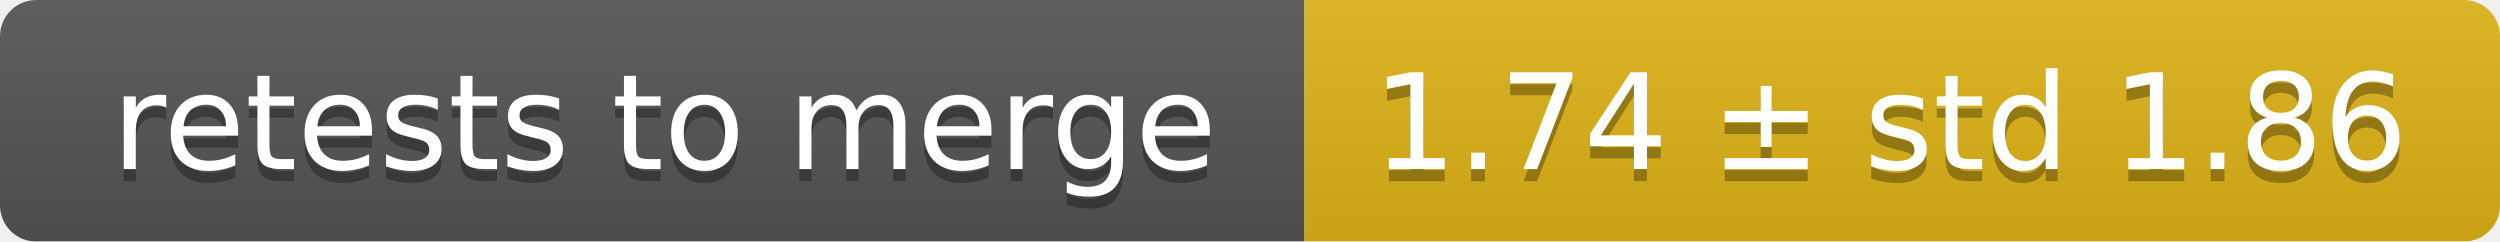
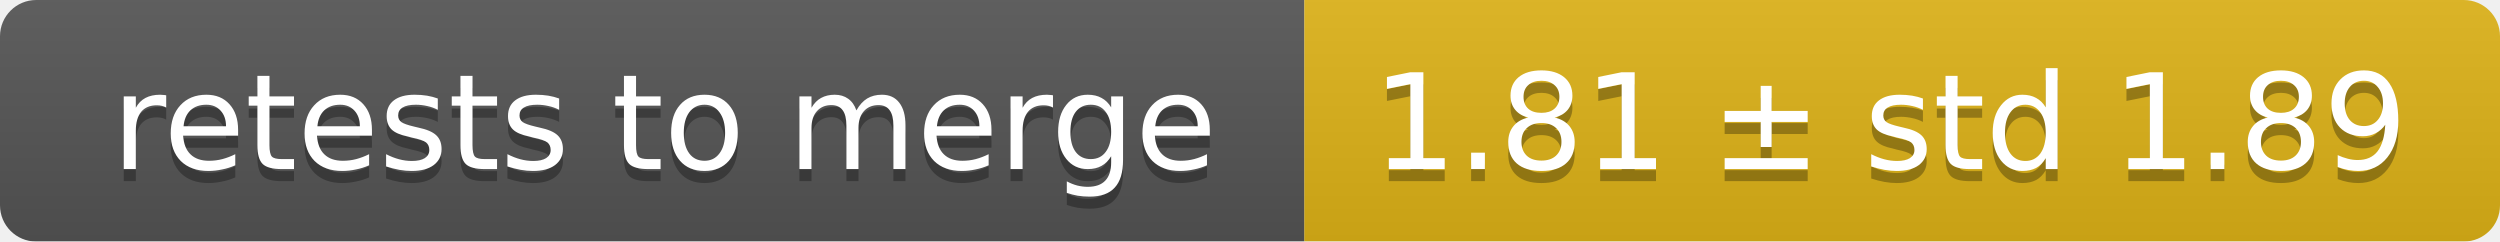
<svg xmlns="http://www.w3.org/2000/svg" width="207" height="20">
  <linearGradient id="smooth" x2="0" y2="100%">
    <stop offset="0" stop-color="#bbb" stop-opacity=".1" />
    <stop offset="1" stop-opacity=".1" />
  </linearGradient>
  <mask id="round">
    <rect width="207" height="20" rx="3" fill="#fff" />
  </mask>
  <g mask="url(#round)">
    <rect width="108" height="20" fill="#555" />
    <rect x="108" width="99" height="20" fill="#dfb317" />
    <rect width="207" height="20" fill="url(#smooth)" />
  </g>
  <g fill="#fff" text-anchor="middle" font-family="DejaVu Sans,Verdana,Geneva,sans-serif" font-size="11">
    <text x="55" y="15" fill="#010101" fill-opacity=".3">retests to merge</text>
    <text x="55" y="14">retests to merge</text>
-     <text x="156.5" y="15" fill="#010101" fill-opacity=".3">1.74 ± std 1.86</text>
-     <text x="156.5" y="14">1.74 ± std 1.86</text>
+     <text x="156.5" y="15" fill="#010101" fill-opacity=".3">1.81 ± std 1.89</text>
+     <text x="156.5" y="14">1.81 ± std 1.89</text>
  </g>
</svg>
